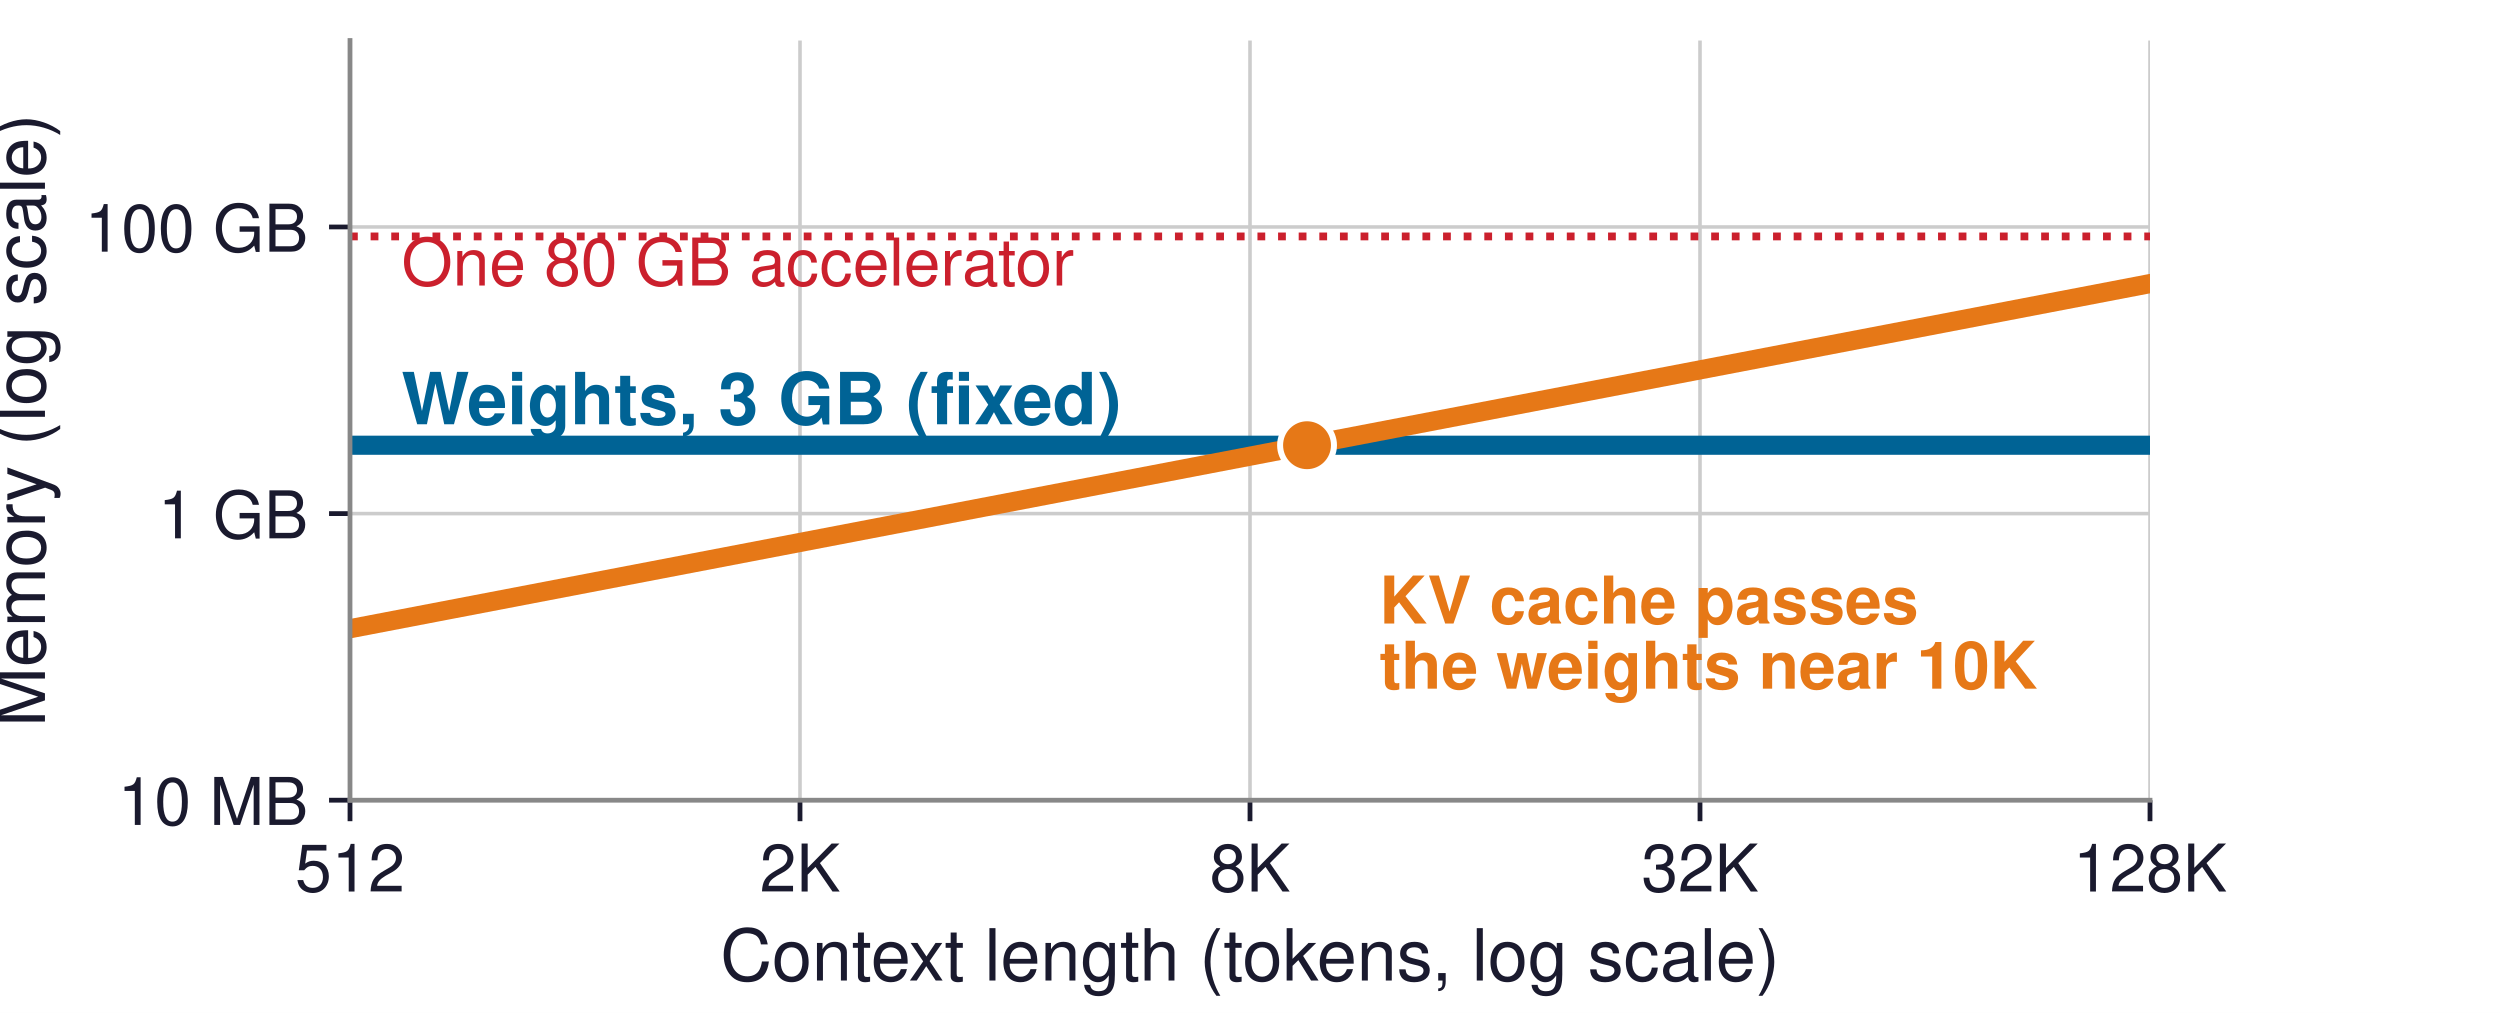
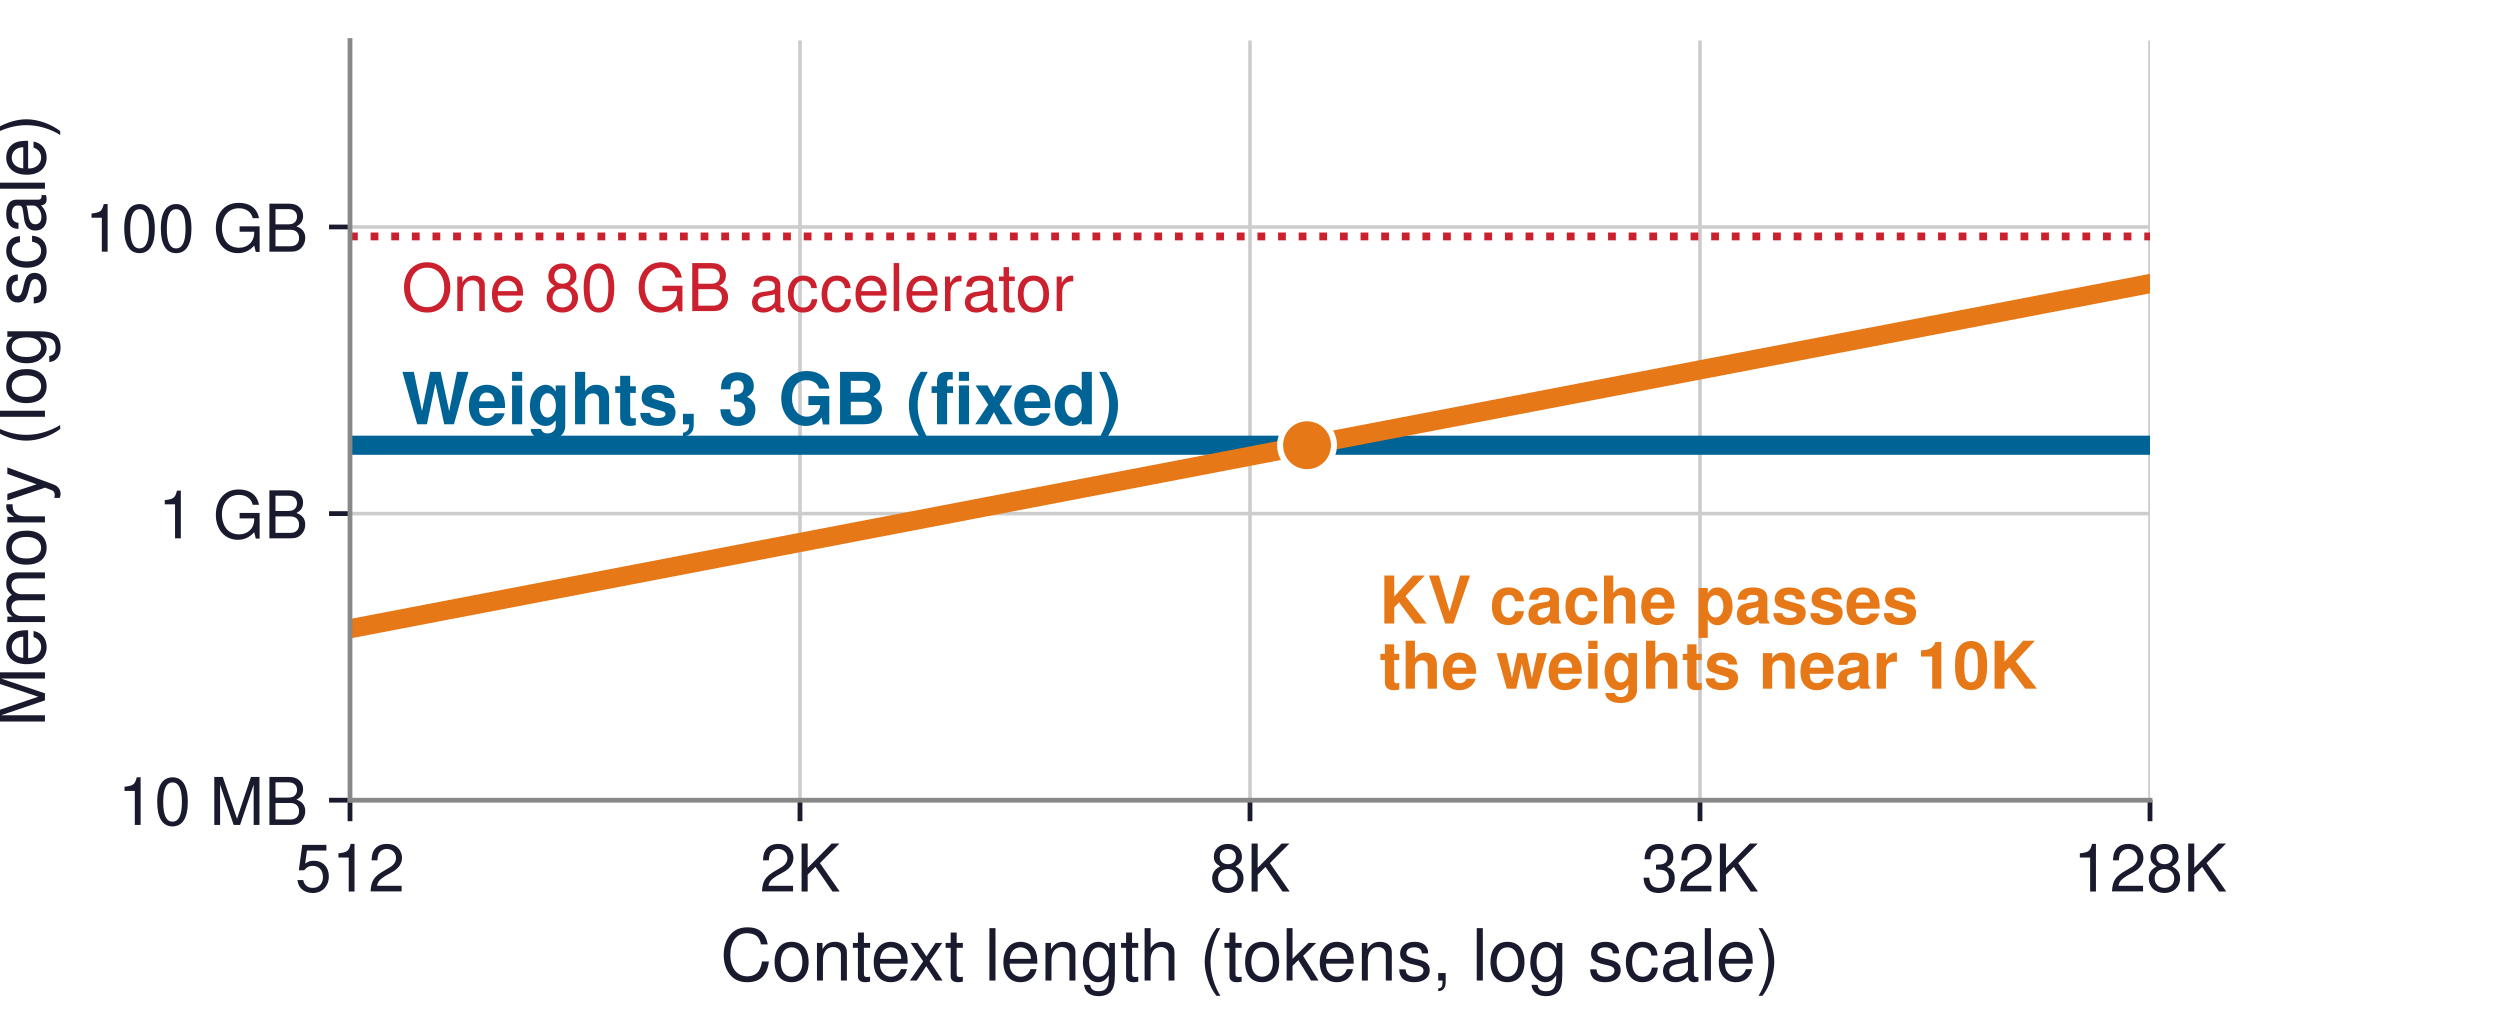
<svg xmlns="http://www.w3.org/2000/svg" xmlns:xlink="http://www.w3.org/1999/xlink" width="417.6pt" height="169.2pt" viewBox="0 0 417.6 169.2" version="1.1">
  <defs>
    <style type="text/css">*{stroke-linejoin: round; stroke-linecap: butt}</style>
  </defs>
  <g id="figure_1">
    <g id="patch_1">
      <path d="M 0 169.2  L 417.6 169.2  L 417.6 0  L 0 0  z " style="fill: #ffffff" />
    </g>
    <g id="axes_1">
      <g id="patch_2">
        <path d="M 58.464 133.668  L 359.136 133.668  L 359.136 6.768  L 58.464 6.768  z " style="fill: #ffffff" />
      </g>
      <g id="matplotlib.axis_1">
        <g id="xtick_1">
          <g id="line2d_1">
-             <path d="M 58.464 133.668  L 58.464 6.768  " clip-path="url(#pbc5ed3326d)" style="fill: none; stroke: #cccccc; stroke-width: 0.6; stroke-linecap: square" />
+             <path d="M 58.464 133.668  L 58.464 6.768  " clip-path="url(#pa960f1f3f8)" style="fill: none; stroke: #cccccc; stroke-width: 0.6; stroke-linecap: square" />
          </g>
          <g id="line2d_2">
            <defs>
-               <path id="m55f7ab98e6" d="M 0 0  L 0 3.5  " style="stroke: #1a1a2e; stroke-width: 0.8" />
+               <path id="ma12b4b268a" d="M 0 0  L 0 3.5  " style="stroke: #1a1a2e; stroke-width: 0.8" />
            </defs>
            <g>
-               <use xlink:href="#m55f7ab98e6" x="58.464" y="133.668" style="fill: #1a1a2e; stroke: #1a1a2e; stroke-width: 0.8" />
+               <use xlink:href="#ma12b4b268a" x="58.464" y="133.668" style="fill: #1a1a2e; stroke: #1a1a2e; stroke-width: 0.8" />
            </g>
          </g>
          <g id="text_1">
            <text style="font-size: 11px; font-family: 'Helvetica', 'Arial', 'DejaVu Sans', sans-serif; text-anchor: middle; fill: #1a1a2e" x="58.464" y="148.918" transform="rotate(-0 58.464 148.918)">512</text>
          </g>
        </g>
        <g id="xtick_2">
          <g id="line2d_3">
-             <path d="M 133.632 133.668  L 133.632 6.768  " clip-path="url(#pbc5ed3326d)" style="fill: none; stroke: #cccccc; stroke-width: 0.6; stroke-linecap: square" />
+             <path d="M 133.632 133.668  L 133.632 6.768  " clip-path="url(#pa960f1f3f8)" style="fill: none; stroke: #cccccc; stroke-width: 0.6; stroke-linecap: square" />
          </g>
          <g id="line2d_4">
            <g>
-               <use xlink:href="#m55f7ab98e6" x="133.632" y="133.668" style="fill: #1a1a2e; stroke: #1a1a2e; stroke-width: 0.8" />
+               <use xlink:href="#ma12b4b268a" x="133.632" y="133.668" style="fill: #1a1a2e; stroke: #1a1a2e; stroke-width: 0.8" />
            </g>
          </g>
          <g id="text_2">
            <text style="font-size: 11px; font-family: 'Helvetica', 'Arial', 'DejaVu Sans', sans-serif; text-anchor: middle; fill: #1a1a2e" x="133.632" y="148.918" transform="rotate(-0 133.632 148.918)">2K</text>
          </g>
        </g>
        <g id="xtick_3">
          <g id="line2d_5">
-             <path d="M 208.8 133.668  L 208.8 6.768  " clip-path="url(#pbc5ed3326d)" style="fill: none; stroke: #cccccc; stroke-width: 0.6; stroke-linecap: square" />
+             <path d="M 208.8 133.668  L 208.8 6.768  " clip-path="url(#pa960f1f3f8)" style="fill: none; stroke: #cccccc; stroke-width: 0.6; stroke-linecap: square" />
          </g>
          <g id="line2d_6">
            <g>
-               <use xlink:href="#m55f7ab98e6" x="208.8" y="133.668" style="fill: #1a1a2e; stroke: #1a1a2e; stroke-width: 0.8" />
+               <use xlink:href="#ma12b4b268a" x="208.8" y="133.668" style="fill: #1a1a2e; stroke: #1a1a2e; stroke-width: 0.8" />
            </g>
          </g>
          <g id="text_3">
            <text style="font-size: 11px; font-family: 'Helvetica', 'Arial', 'DejaVu Sans', sans-serif; text-anchor: middle; fill: #1a1a2e" x="208.8" y="148.918" transform="rotate(-0 208.8 148.918)">8K</text>
          </g>
        </g>
        <g id="xtick_4">
          <g id="line2d_7">
-             <path d="M 283.968 133.668  L 283.968 6.768  " clip-path="url(#pbc5ed3326d)" style="fill: none; stroke: #cccccc; stroke-width: 0.6; stroke-linecap: square" />
+             <path d="M 283.968 133.668  L 283.968 6.768  " clip-path="url(#pa960f1f3f8)" style="fill: none; stroke: #cccccc; stroke-width: 0.6; stroke-linecap: square" />
          </g>
          <g id="line2d_8">
            <g>
-               <use xlink:href="#m55f7ab98e6" x="283.968" y="133.668" style="fill: #1a1a2e; stroke: #1a1a2e; stroke-width: 0.8" />
+               <use xlink:href="#ma12b4b268a" x="283.968" y="133.668" style="fill: #1a1a2e; stroke: #1a1a2e; stroke-width: 0.8" />
            </g>
          </g>
          <g id="text_4">
            <text style="font-size: 11px; font-family: 'Helvetica', 'Arial', 'DejaVu Sans', sans-serif; text-anchor: middle; fill: #1a1a2e" x="283.968" y="148.918" transform="rotate(-0 283.968 148.918)">32K</text>
          </g>
        </g>
        <g id="xtick_5">
          <g id="line2d_9">
-             <path d="M 359.136 133.668  L 359.136 6.768  " clip-path="url(#pbc5ed3326d)" style="fill: none; stroke: #cccccc; stroke-width: 0.6; stroke-linecap: square" />
+             <path d="M 359.136 133.668  L 359.136 6.768  " clip-path="url(#pa960f1f3f8)" style="fill: none; stroke: #cccccc; stroke-width: 0.6; stroke-linecap: square" />
          </g>
          <g id="line2d_10">
            <g>
-               <use xlink:href="#m55f7ab98e6" x="359.136" y="133.668" style="fill: #1a1a2e; stroke: #1a1a2e; stroke-width: 0.8" />
+               <use xlink:href="#ma12b4b268a" x="359.136" y="133.668" style="fill: #1a1a2e; stroke: #1a1a2e; stroke-width: 0.8" />
            </g>
          </g>
          <g id="text_5">
            <text style="font-size: 11px; font-family: 'Helvetica', 'Arial', 'DejaVu Sans', sans-serif; text-anchor: middle; fill: #1a1a2e" x="359.136" y="148.918" transform="rotate(-0 359.136 148.918)">128K</text>
          </g>
        </g>
        <g id="text_6">
          <text style="font-size: 12px; font-family: 'Helvetica', 'Arial', 'DejaVu Sans', sans-serif; text-anchor: middle; fill: #1a1a2e" x="208.8" y="163.787" transform="rotate(-0 208.8 163.7871)">Context length (tokens, log scale)</text>
        </g>
      </g>
      <g id="matplotlib.axis_2">
        <g id="ytick_1">
          <g id="line2d_11">
-             <path d="M 58.464 133.668  L 359.136 133.668  " clip-path="url(#pbc5ed3326d)" style="fill: none; stroke: #cccccc; stroke-width: 0.6; stroke-linecap: square" />
+             <path d="M 58.464 133.668  L 359.136 133.668  " clip-path="url(#pa960f1f3f8)" style="fill: none; stroke: #cccccc; stroke-width: 0.6; stroke-linecap: square" />
          </g>
          <g id="line2d_12">
            <defs>
-               <path id="md23eb190c5" d="M 0 0  L -3.5 0  " style="stroke: #1a1a2e; stroke-width: 0.8" />
+               <path id="mecb01bee06" d="M 0 0  L -3.5 0  " style="stroke: #1a1a2e; stroke-width: 0.8" />
            </defs>
            <g>
-               <use xlink:href="#md23eb190c5" x="58.464" y="133.668" style="fill: #1a1a2e; stroke: #1a1a2e; stroke-width: 0.8" />
+               <use xlink:href="#mecb01bee06" x="58.464" y="133.668" style="fill: #1a1a2e; stroke: #1a1a2e; stroke-width: 0.8" />
            </g>
          </g>
          <g id="text_7">
            <text style="font-size: 11px; font-family: 'Helvetica', 'Arial', 'DejaVu Sans', sans-serif; text-anchor: end; fill: #1a1a2e" x="51.464" y="137.793" transform="rotate(-0 51.464 137.793)">10 MB</text>
          </g>
        </g>
        <g id="ytick_2">
          <g id="line2d_13">
-             <path d="M 58.464 85.791  L 359.136 85.791  " clip-path="url(#pbc5ed3326d)" style="fill: none; stroke: #cccccc; stroke-width: 0.6; stroke-linecap: square" />
+             <path d="M 58.464 85.791  L 359.136 85.791  " clip-path="url(#pa960f1f3f8)" style="fill: none; stroke: #cccccc; stroke-width: 0.6; stroke-linecap: square" />
          </g>
          <g id="line2d_14">
            <g>
-               <use xlink:href="#md23eb190c5" x="58.464" y="85.791" style="fill: #1a1a2e; stroke: #1a1a2e; stroke-width: 0.8" />
+               <use xlink:href="#mecb01bee06" x="58.464" y="85.791" style="fill: #1a1a2e; stroke: #1a1a2e; stroke-width: 0.8" />
            </g>
          </g>
          <g id="text_8">
            <text style="font-size: 11px; font-family: 'Helvetica', 'Arial', 'DejaVu Sans', sans-serif; text-anchor: end; fill: #1a1a2e" x="51.464" y="89.916" transform="rotate(-0 51.464 89.91551)">1 GB</text>
          </g>
        </g>
        <g id="ytick_3">
          <g id="line2d_15">
-             <path d="M 58.464 37.913  L 359.136 37.913  " clip-path="url(#pbc5ed3326d)" style="fill: none; stroke: #cccccc; stroke-width: 0.6; stroke-linecap: square" />
+             <path d="M 58.464 37.913  L 359.136 37.913  " clip-path="url(#pa960f1f3f8)" style="fill: none; stroke: #cccccc; stroke-width: 0.6; stroke-linecap: square" />
          </g>
          <g id="line2d_16">
            <g>
-               <use xlink:href="#md23eb190c5" x="58.464" y="37.913" style="fill: #1a1a2e; stroke: #1a1a2e; stroke-width: 0.8" />
+               <use xlink:href="#mecb01bee06" x="58.464" y="37.913" style="fill: #1a1a2e; stroke: #1a1a2e; stroke-width: 0.8" />
            </g>
          </g>
          <g id="text_9">
            <text style="font-size: 11px; font-family: 'Helvetica', 'Arial', 'DejaVu Sans', sans-serif; text-anchor: end; fill: #1a1a2e" x="51.464" y="42.038" transform="rotate(-0 51.464 42.03802)">100 GB</text>
          </g>
        </g>
        <g id="text_10">
          <text style="font-size: 12px; font-family: 'Helvetica', 'Arial', 'DejaVu Sans', sans-serif; text-anchor: middle; fill: #1a1a2e" x="7.509" y="70.218" transform="rotate(-90 7.508688 70.218)">Memory (log scale)</text>
        </g>
      </g>
      <g id="line2d_17">
-         <path d="M 58.464 39.493  L 359.136 39.493  " clip-path="url(#pbc5ed3326d)" style="fill: none; stroke-dasharray: 1.3,2.145; stroke-dashoffset: 0; stroke: #cb202d; stroke-width: 1.3" />
+         <path d="M 58.464 39.493  L 359.136 39.493  " clip-path="url(#pa960f1f3f8)" style="fill: none; stroke-dasharray: 1.3,2.145; stroke-dashoffset: 0; stroke: #cb202d; stroke-width: 1.3" />
      </g>
      <g id="line2d_18">
-         <path d="M 58.464 74.369  L 359.136 74.369  L 359.136 74.369  " clip-path="url(#pbc5ed3326d)" style="fill: none; stroke: #006395; stroke-width: 3.2; stroke-linecap: square" />
+         <path d="M 58.464 74.369  L 359.136 74.369  L 359.136 74.369  " clip-path="url(#pa960f1f3f8)" style="fill: none; stroke: #006395; stroke-width: 3.2; stroke-linecap: square" />
      </g>
      <g id="line2d_19">
-         <path d="M 58.464 105.021  L 359.136 47.37  L 359.136 47.37  " clip-path="url(#pbc5ed3326d)" style="fill: none; stroke: #e67817; stroke-width: 3.2; stroke-linecap: square" />
+         <path d="M 58.464 105.021  L 359.136 47.37  L 359.136 47.37  " clip-path="url(#pa960f1f3f8)" style="fill: none; stroke: #e67817; stroke-width: 3.2; stroke-linecap: square" />
      </g>
      <g id="patch_3">
        <path d="M 58.464 133.668  L 58.464 6.768  " style="fill: none; stroke: #888888; stroke-width: 0.8; stroke-linejoin: miter; stroke-linecap: square" />
      </g>
      <g id="patch_4">
        <path d="M 58.464 133.668  L 359.136 133.668  " style="fill: none; stroke: #888888; stroke-width: 0.8; stroke-linejoin: miter; stroke-linecap: square" />
      </g>
      <g id="text_11">
-         <text style="font-size: 11px; font-family: 'Helvetica', 'Arial', 'DejaVu Sans', sans-serif; text-anchor: start; fill: #cb202d" x="67.064" y="47.69" transform="rotate(-0 67.06392 47.69039)">One 80 GB accelerator</text>
+         <text style="font-size: 11px; font-family: 'Helvetica', 'Arial', 'DejaVu Sans', sans-serif; text-anchor: start; fill: #cb202d" x="67.064" y="51.959" transform="rotate(-0 67.06392 51.95863)">One 80 GB accelerator</text>
      </g>
      <g id="text_12">
        <text style="font-weight: 700; font-size: 12px; font-family: 'Helvetica', 'Arial', 'DejaVu Sans', sans-serif; text-anchor: start; fill: #006395" x="67.064" y="70.871" transform="rotate(-0 67.06392 70.87071)">Weights, 3 GB (fixed)</text>
      </g>
      <g id="text_13">
        <text style="font-weight: 700; font-size: 11px; font-family: 'Helvetica', 'Arial', 'DejaVu Sans', sans-serif; fill: #e67817" transform="translate(230.4268 104.1576)">KV cache passes</text>
        <text style="font-weight: 700; font-size: 11px; font-family: 'Helvetica', 'Arial', 'DejaVu Sans', sans-serif; fill: #e67817" transform="translate(230.4268 115.04)">the weights near 10K</text>
      </g>
      <g id="line2d_20">
        <defs>
-           <path id="m1a92fd9fc0" d="M 0 4.5  C 1.193 4.5 2.338 4.026 3.182 3.182  C 4.026 2.338 4.5 1.193 4.5 0  C 4.5 -1.193 4.026 -2.338 3.182 -3.182  C 2.338 -4.026 1.193 -4.5 0 -4.5  C -1.193 -4.5 -2.338 -4.026 -3.182 -3.182  C -4.026 -2.338 -4.5 -1.193 -4.5 0  C -4.5 1.193 -4.026 2.338 -3.182 3.182  C -2.338 4.026 -1.193 4.5 0 4.5  z " style="stroke: #ffffff" />
+           <path id="m1543966616" d="M 0 4.5  C 1.193 4.5 2.338 4.026 3.182 3.182  C 4.026 2.338 4.5 1.193 4.5 0  C 4.5 -1.193 4.026 -2.338 3.182 -3.182  C 2.338 -4.026 1.193 -4.5 0 -4.5  C -1.193 -4.5 -2.338 -4.026 -3.182 -3.182  C -4.026 -2.338 -4.5 -1.193 -4.5 0  C -4.5 1.193 -4.026 2.338 -3.182 3.182  C -2.338 4.026 -1.193 4.5 0 4.5  z " style="stroke: #ffffff" />
        </defs>
-         <g clip-path="url(#pbc5ed3326d)">
-           <use xlink:href="#m1a92fd9fc0" x="218.327" y="74.369" style="fill: #e67817; stroke: #ffffff" />
+         <g clip-path="url(#pa960f1f3f8)">
+           <use xlink:href="#m1543966616" x="218.327" y="74.369" style="fill: #e67817; stroke: #ffffff" />
        </g>
      </g>
    </g>
  </g>
  <defs>
-     <clipPath id="pbc5ed3326d">
+     <clipPath id="pa960f1f3f8">
      <rect x="58.464" y="6.768" width="300.672" height="126.9" />
    </clipPath>
  </defs>
</svg>
